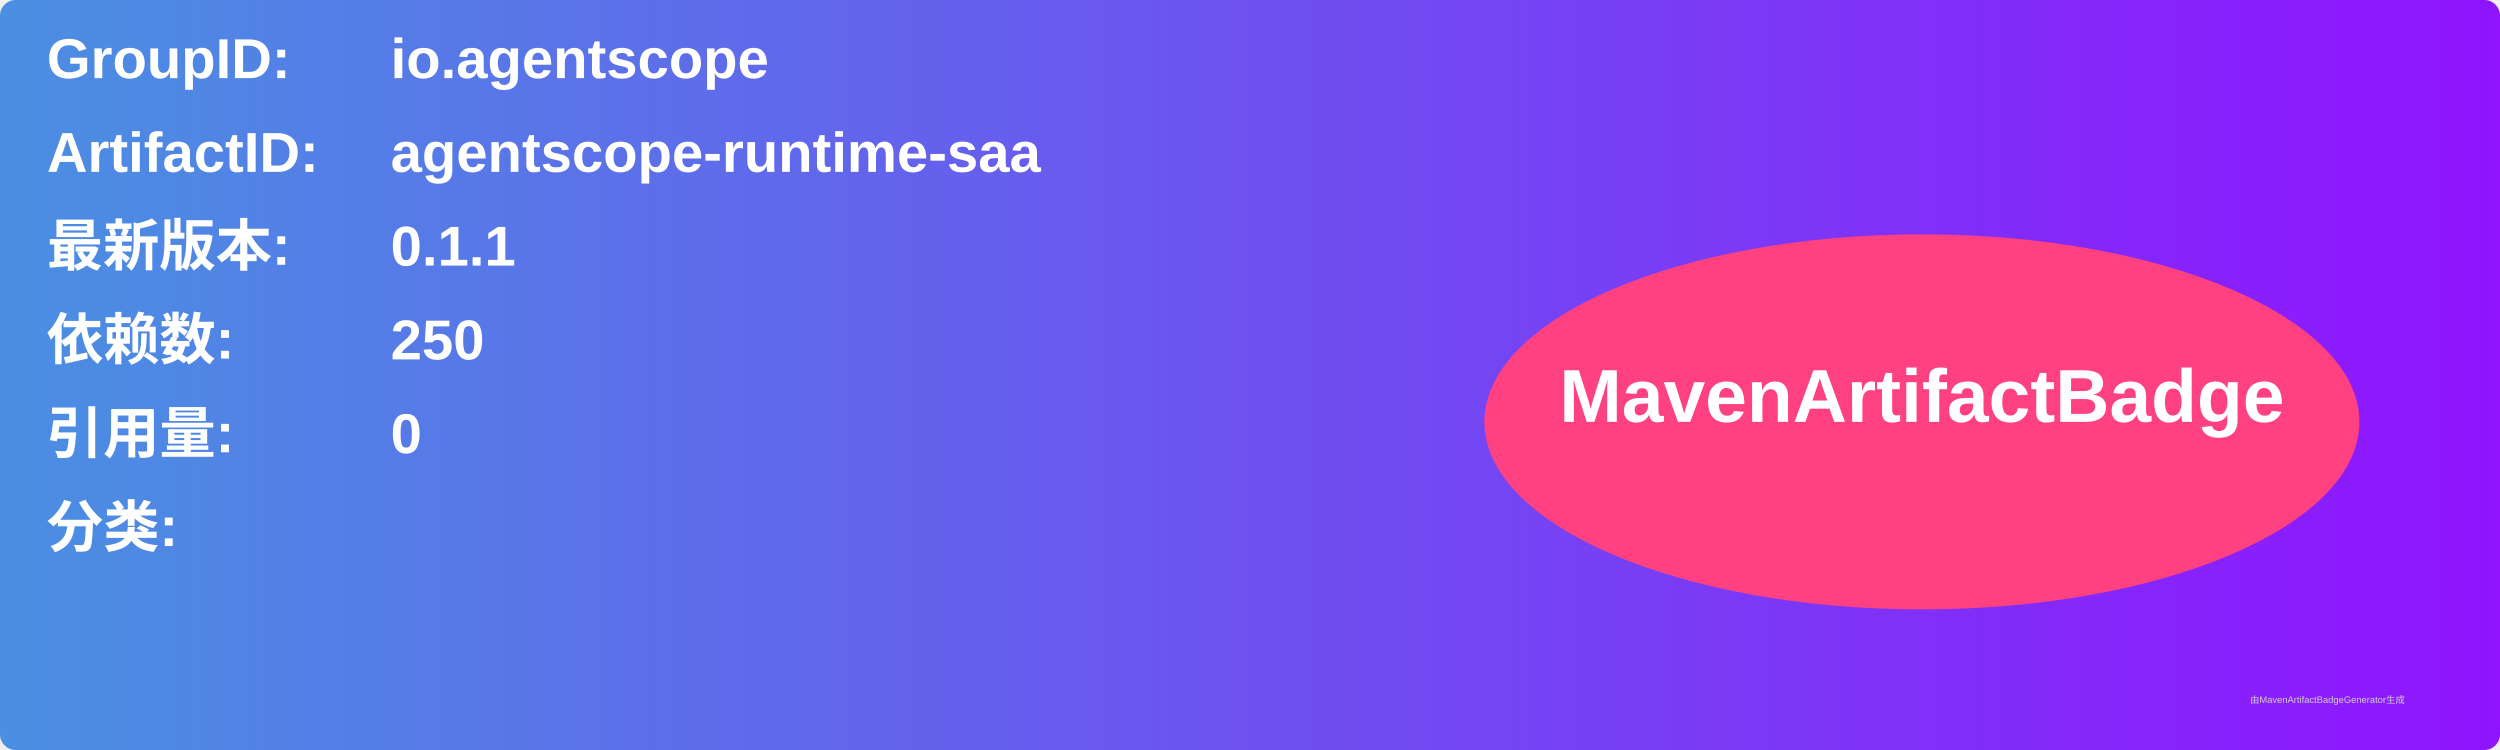
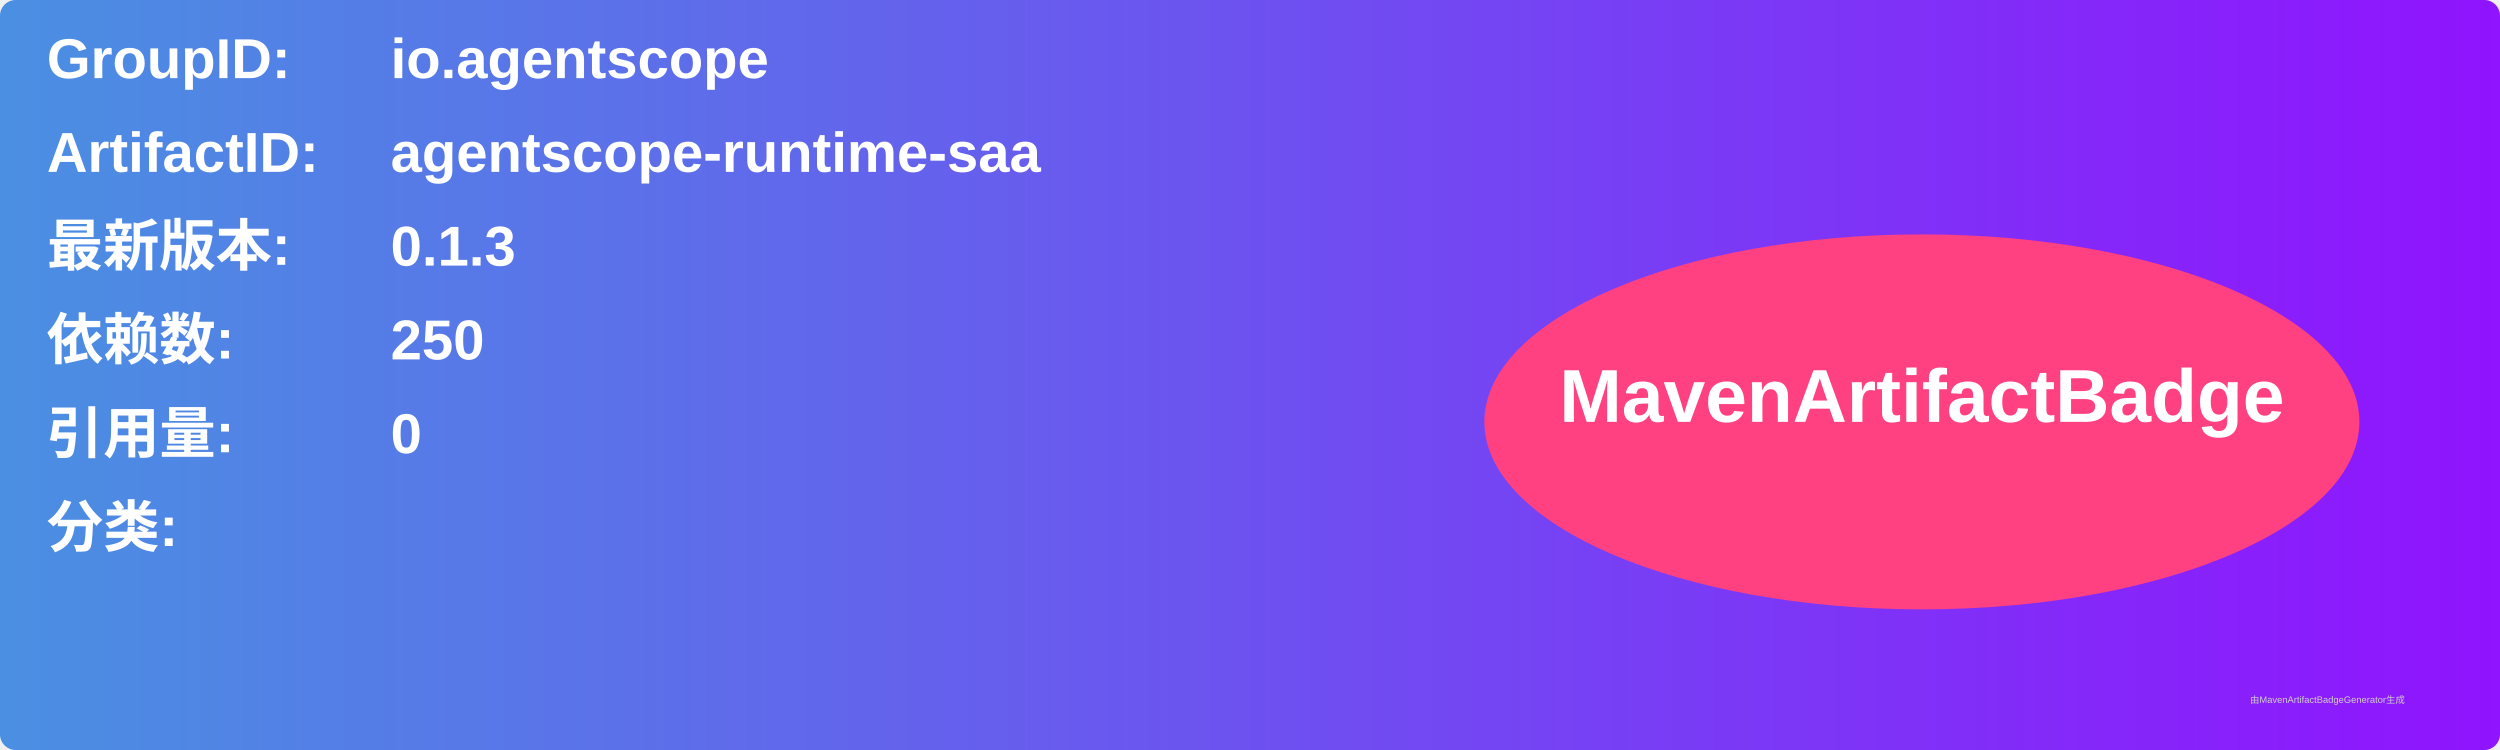
<svg xmlns="http://www.w3.org/2000/svg" width="800" height="240" viewBox="0 0 800 240">
  <linearGradient id="grad" x1="0%" y1="0%" x2="100%" y2="0%">
    <stop offset="0%" stop-color="#4a90e2" />
    <stop offset="100%" stop-color="#9013fe" />
  </linearGradient>
  <rect width="100%" height="100%" rx="5" ry="5" fill="url(#grad)" />
  <g transform="translate(15, 15)">
    <text x="0" y="10" font-family="Arial" font-size="18" fill="white" font-weight="bold" width="260">GroupID:</text>
    <text x="110" y="10" font-family="Arial" font-size="18" fill="white" font-weight="bold" width="460">io.agentscope</text>
    <text x="0" y="40" font-family="Arial" font-size="18" fill="white" font-weight="bold" width="260">ArtifactID:</text>
    <text x="110" y="40" font-family="Arial" font-size="18" fill="white" font-weight="bold" width="460">agentscope-runtime-saa</text>
    <text x="0" y="70" font-family="Arial" font-size="18" fill="white" font-weight="bold">最新版本:</text>
    <text x="110" y="70" font-family="Arial" font-size="18" fill="white" font-weight="bold">
-       <tspan font-weight="bold">0.1.1</tspan>
+       <tspan font-weight="bold">0.1.3</tspan>
    </text>
    <text x="0" y="100" font-family="Arial" font-size="18" fill="white" font-weight="bold">依赖数: </text>
    <text x="110" y="100" font-family="Arial" font-size="18" fill="white">
      <tspan font-weight="bold">250</tspan>
    </text>
    <text x="0" y="130" font-family="Arial" font-size="18" fill="white" font-weight="bold">引用量: </text>
    <text x="110" y="130" font-family="Arial" font-size="18" fill="white">
      <tspan font-weight="bold">0</tspan>
    </text>
    <text x="0" y="160" font-family="Arial" font-size="18" fill="white" font-weight="bold">分类:</text>
    <text x="10" y="190" font-family="Arial" font-size="10" fill="white">
      <tspan font-weight="bold" />
    </text>
    <ellipse cx="600" cy="120" rx="140" ry="60" fill="#ff4081" />
    <text x="600" y="120" text-anchor="middle" font-family="Arial" font-size="24" fill="white" font-weight="bold">MavenArtifactBadge</text>
  </g>
  <text x="720" y="225" font-family="Arial" font-size="3" fill="#d0d0d0">由MavenArtifactBadgeGenerator生成</text>
</svg>
